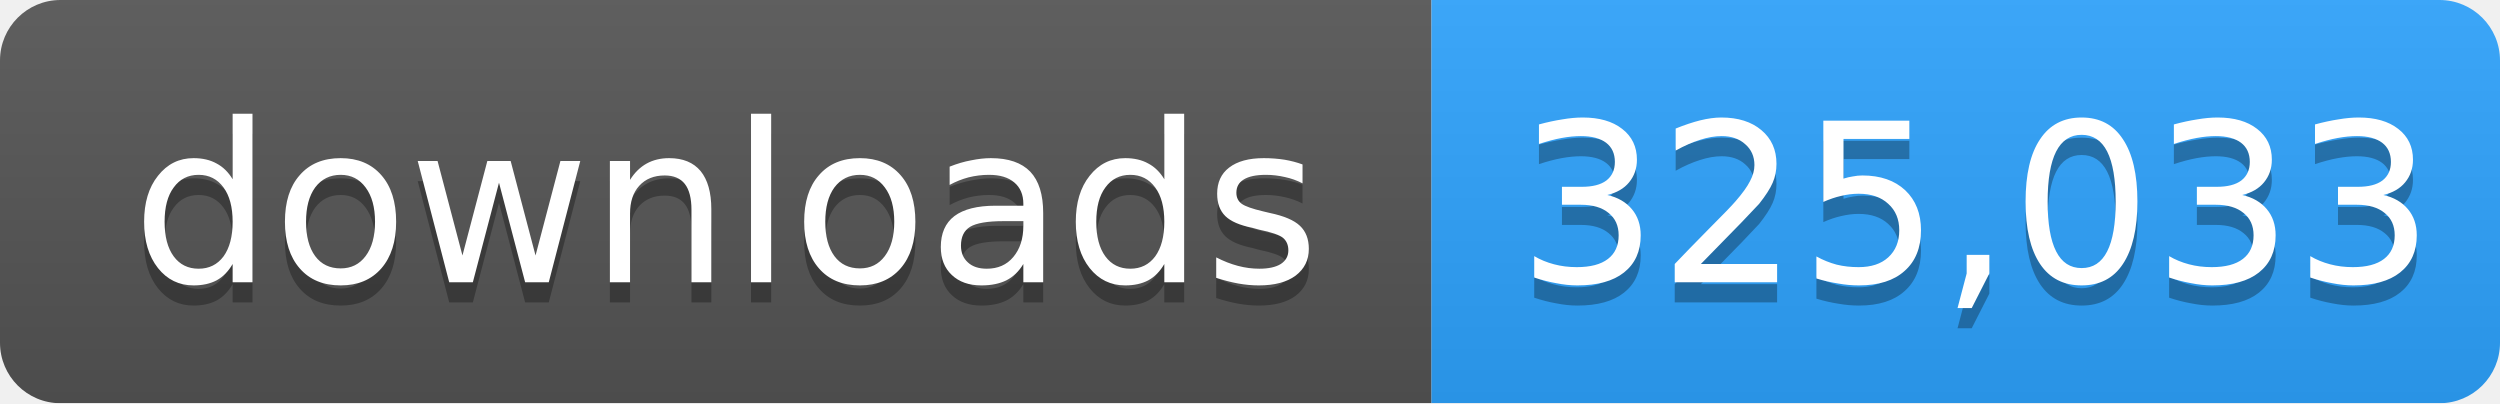
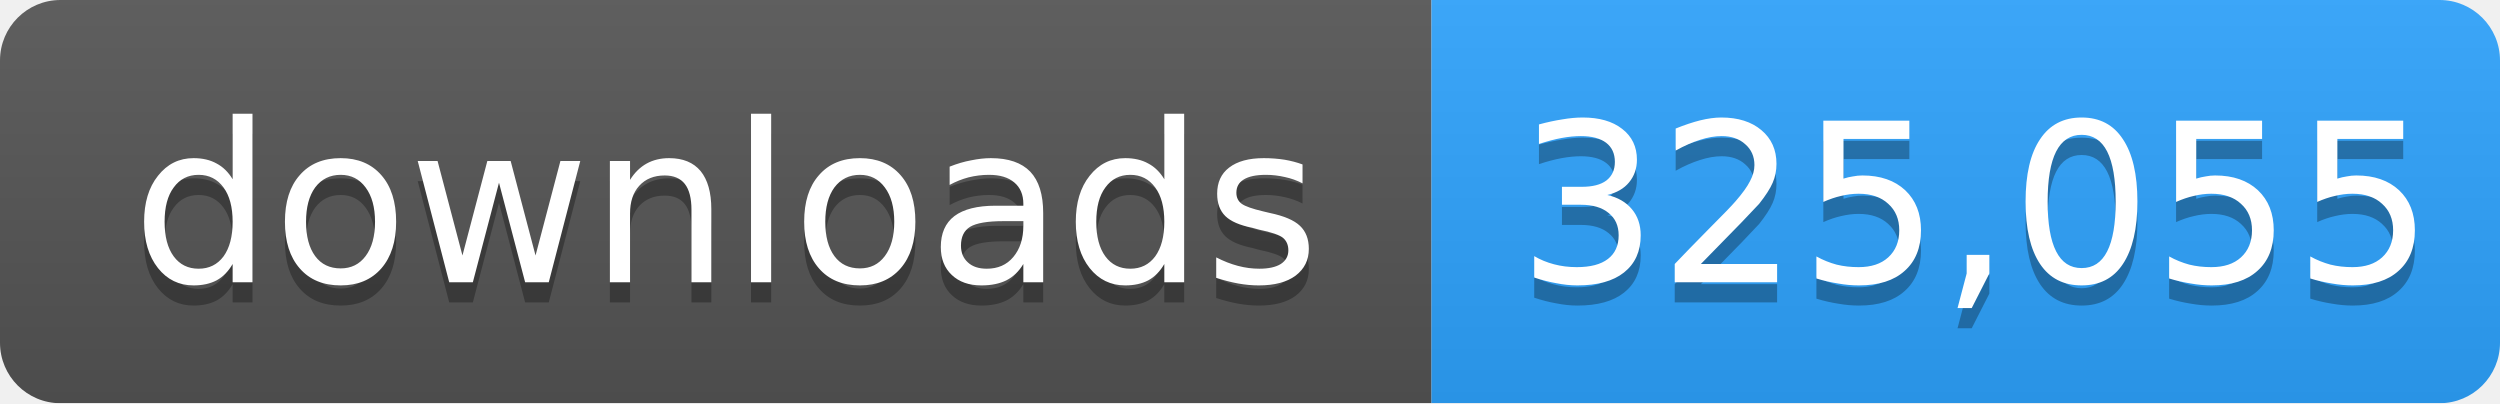
- <svg xmlns="http://www.w3.org/2000/svg" width="124" height="20" role="img" aria-label="downloads: 325,033">
+ <svg xmlns="http://www.w3.org/2000/svg" width="124" height="20" role="img" aria-label="downloads: 325,055">
  <linearGradient id="s" x2="0" y2="100%">
    <stop offset="0" stop-color="#bbb" stop-opacity=".1" />
    <stop offset="1" stop-opacity=".1" />
  </linearGradient>
  <mask id="m">
    <rect width="124" height="20" rx="3" fill="#fff" />
  </mask>
  <g mask="url(#m)">
    <rect width="71" height="20" fill="#555" />
    <rect x="71" width="53" height="20" fill="#2ea4ff" />
    <rect width="124" height="20" fill="url(#s)" />
  </g>
  <g fill="#fff" text-anchor="middle" font-family="Verdana,Geneva,DejaVu Sans,sans-serif" font-size="11">
    <text x="36" y="15" fill="#010101" fill-opacity=".3">downloads</text>
    <text x="36" y="14">downloads</text>
-     <text x="98" y="15" fill="#010101" fill-opacity=".3">325,033</text>
-     <text x="98" y="14">325,033</text>
+     <text x="98" y="15" fill="#010101" fill-opacity=".3">325,055</text>
+     <text x="98" y="14">325,055</text>
  </g>
</svg>
